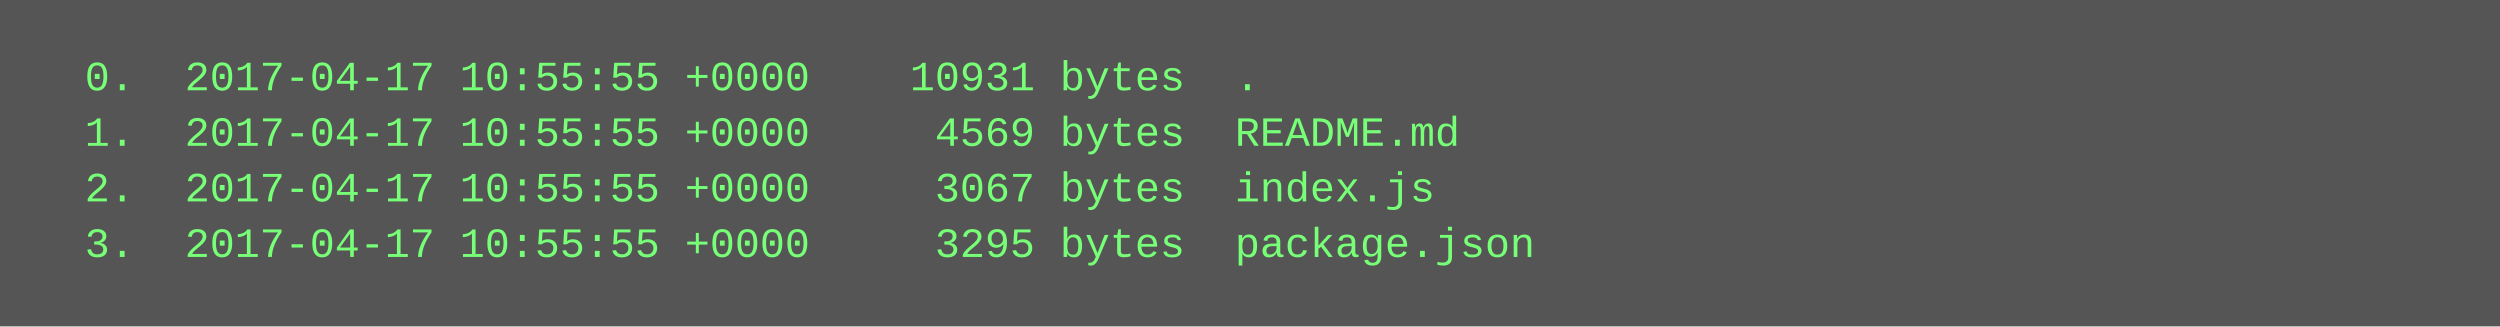
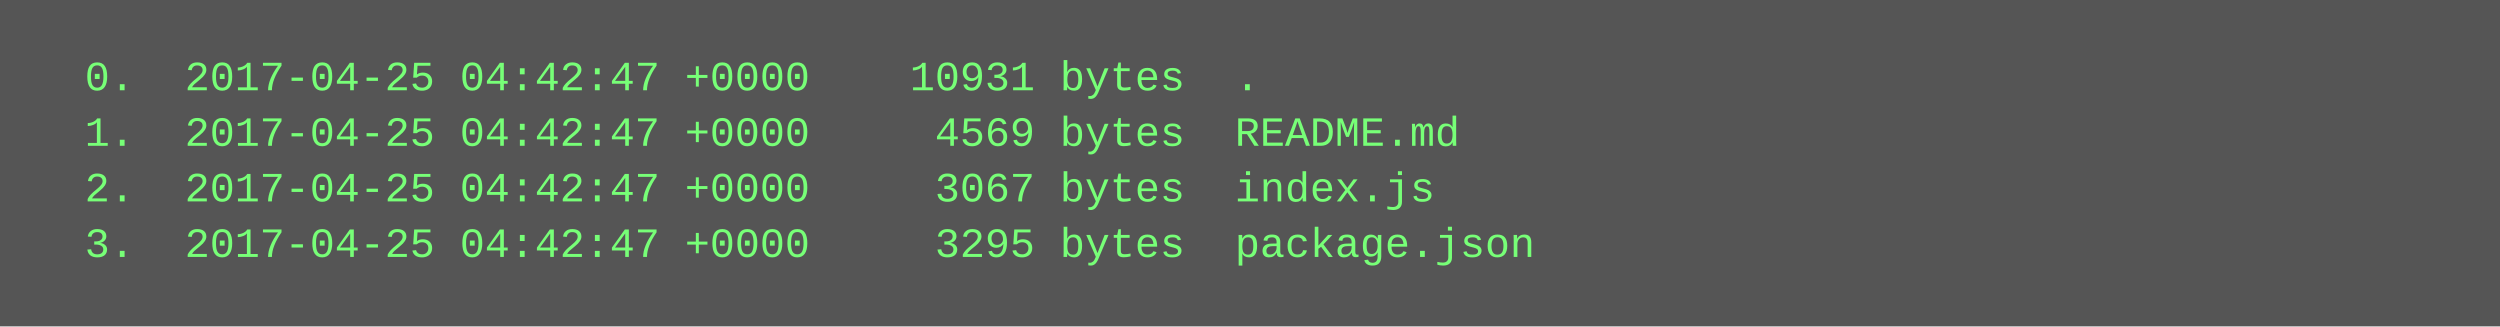
<svg xmlns="http://www.w3.org/2000/svg" height="94" width="720">
  <rect height="94" fill="#555" width="720" />
  <text fill="#7f7" font-family="Courier New" font-size="12" xml:space="preserve">
-     <tspan x="10" y="26">  0.  2017-04-17 10:55:55 +0000    10931 bytes  .</tspan>
-     <tspan x="10" y="42">  1.  2017-04-17 10:55:55 +0000     4569 bytes  README.md</tspan>
-     <tspan x="10" y="58">  2.  2017-04-17 10:55:55 +0000     3067 bytes  index.js</tspan>
-     <tspan x="10" y="74">  3.  2017-04-17 10:55:55 +0000     3295 bytes  package.json</tspan>
+     <tspan x="10" y="26">  0.  2017-04-25 04:42:47 +0000    10931 bytes  .</tspan>
+     <tspan x="10" y="42">  1.  2017-04-25 04:42:47 +0000     4569 bytes  README.md</tspan>
+     <tspan x="10" y="58">  2.  2017-04-25 04:42:47 +0000     3067 bytes  index.js</tspan>
+     <tspan x="10" y="74">  3.  2017-04-25 04:42:47 +0000     3295 bytes  package.json</tspan>
  </text>
</svg>
